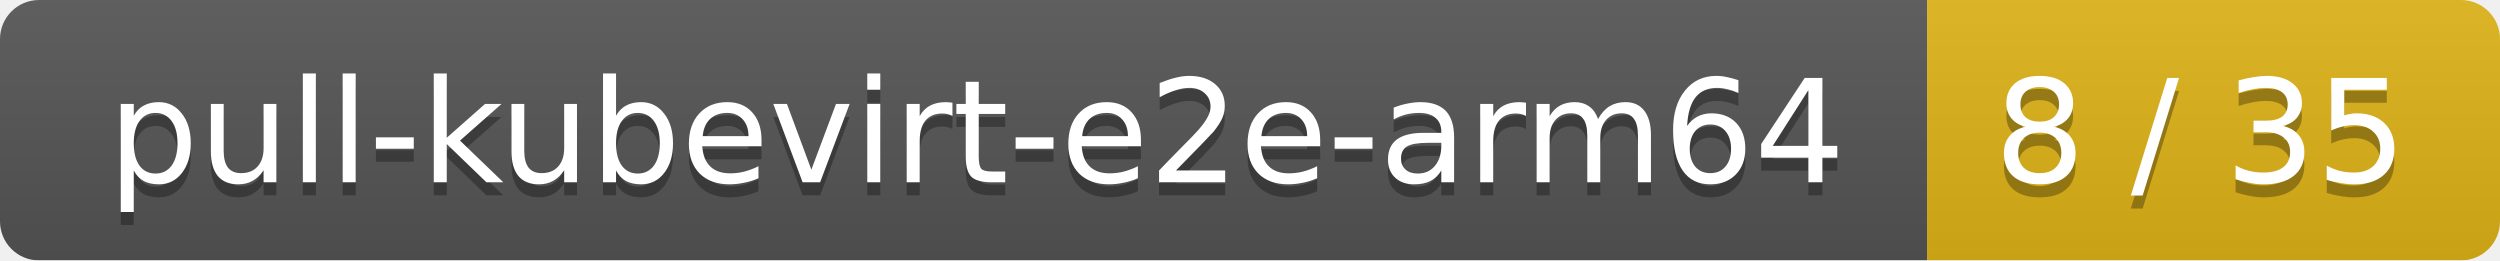
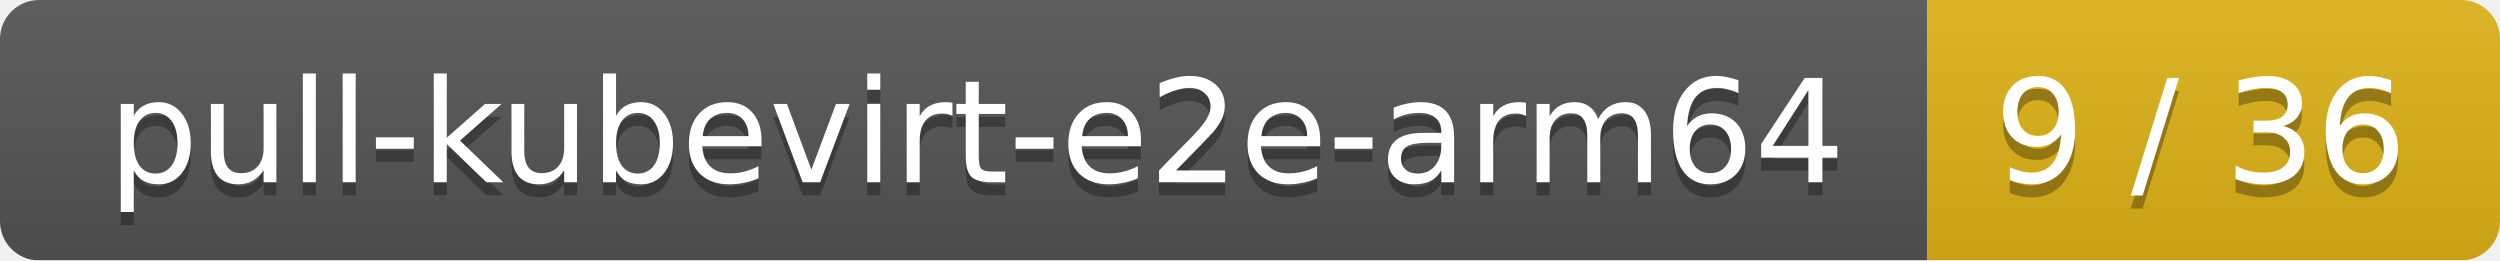
<svg xmlns="http://www.w3.org/2000/svg" width="192" height="20">
  <linearGradient id="smooth" x2="0" y2="100%">
    <stop offset="0" stop-color="#bbb" stop-opacity=".1" />
    <stop offset="1" stop-opacity=".1" />
  </linearGradient>
  <mask id="round">
    <rect width="192" height="20" rx="3" fill="#fff" />
  </mask>
  <g mask="url(#round)">
    <rect width="148" height="20" fill="#555" />
    <rect x="148" width="44" height="20" fill="#dfb317" />
    <rect width="192" height="20" fill="url(#smooth)" />
  </g>
  <g fill="#fff" text-anchor="middle" font-family="DejaVu Sans,Verdana,Geneva,sans-serif" font-size="11">
    <text x="75" y="15" fill="#010101" fill-opacity=".3">pull-kubevirt-e2e-arm64</text>
    <text x="75" y="14">pull-kubevirt-e2e-arm64</text>
-     <text x="169" y="15" fill="#010101" fill-opacity=".3">8 / 35</text>
-     <text x="169" y="14">8 / 35</text>
+     <text x="169" y="15" fill="#010101" fill-opacity=".3">9 / 36</text>
+     <text x="169" y="14">9 / 36</text>
  </g>
</svg>
